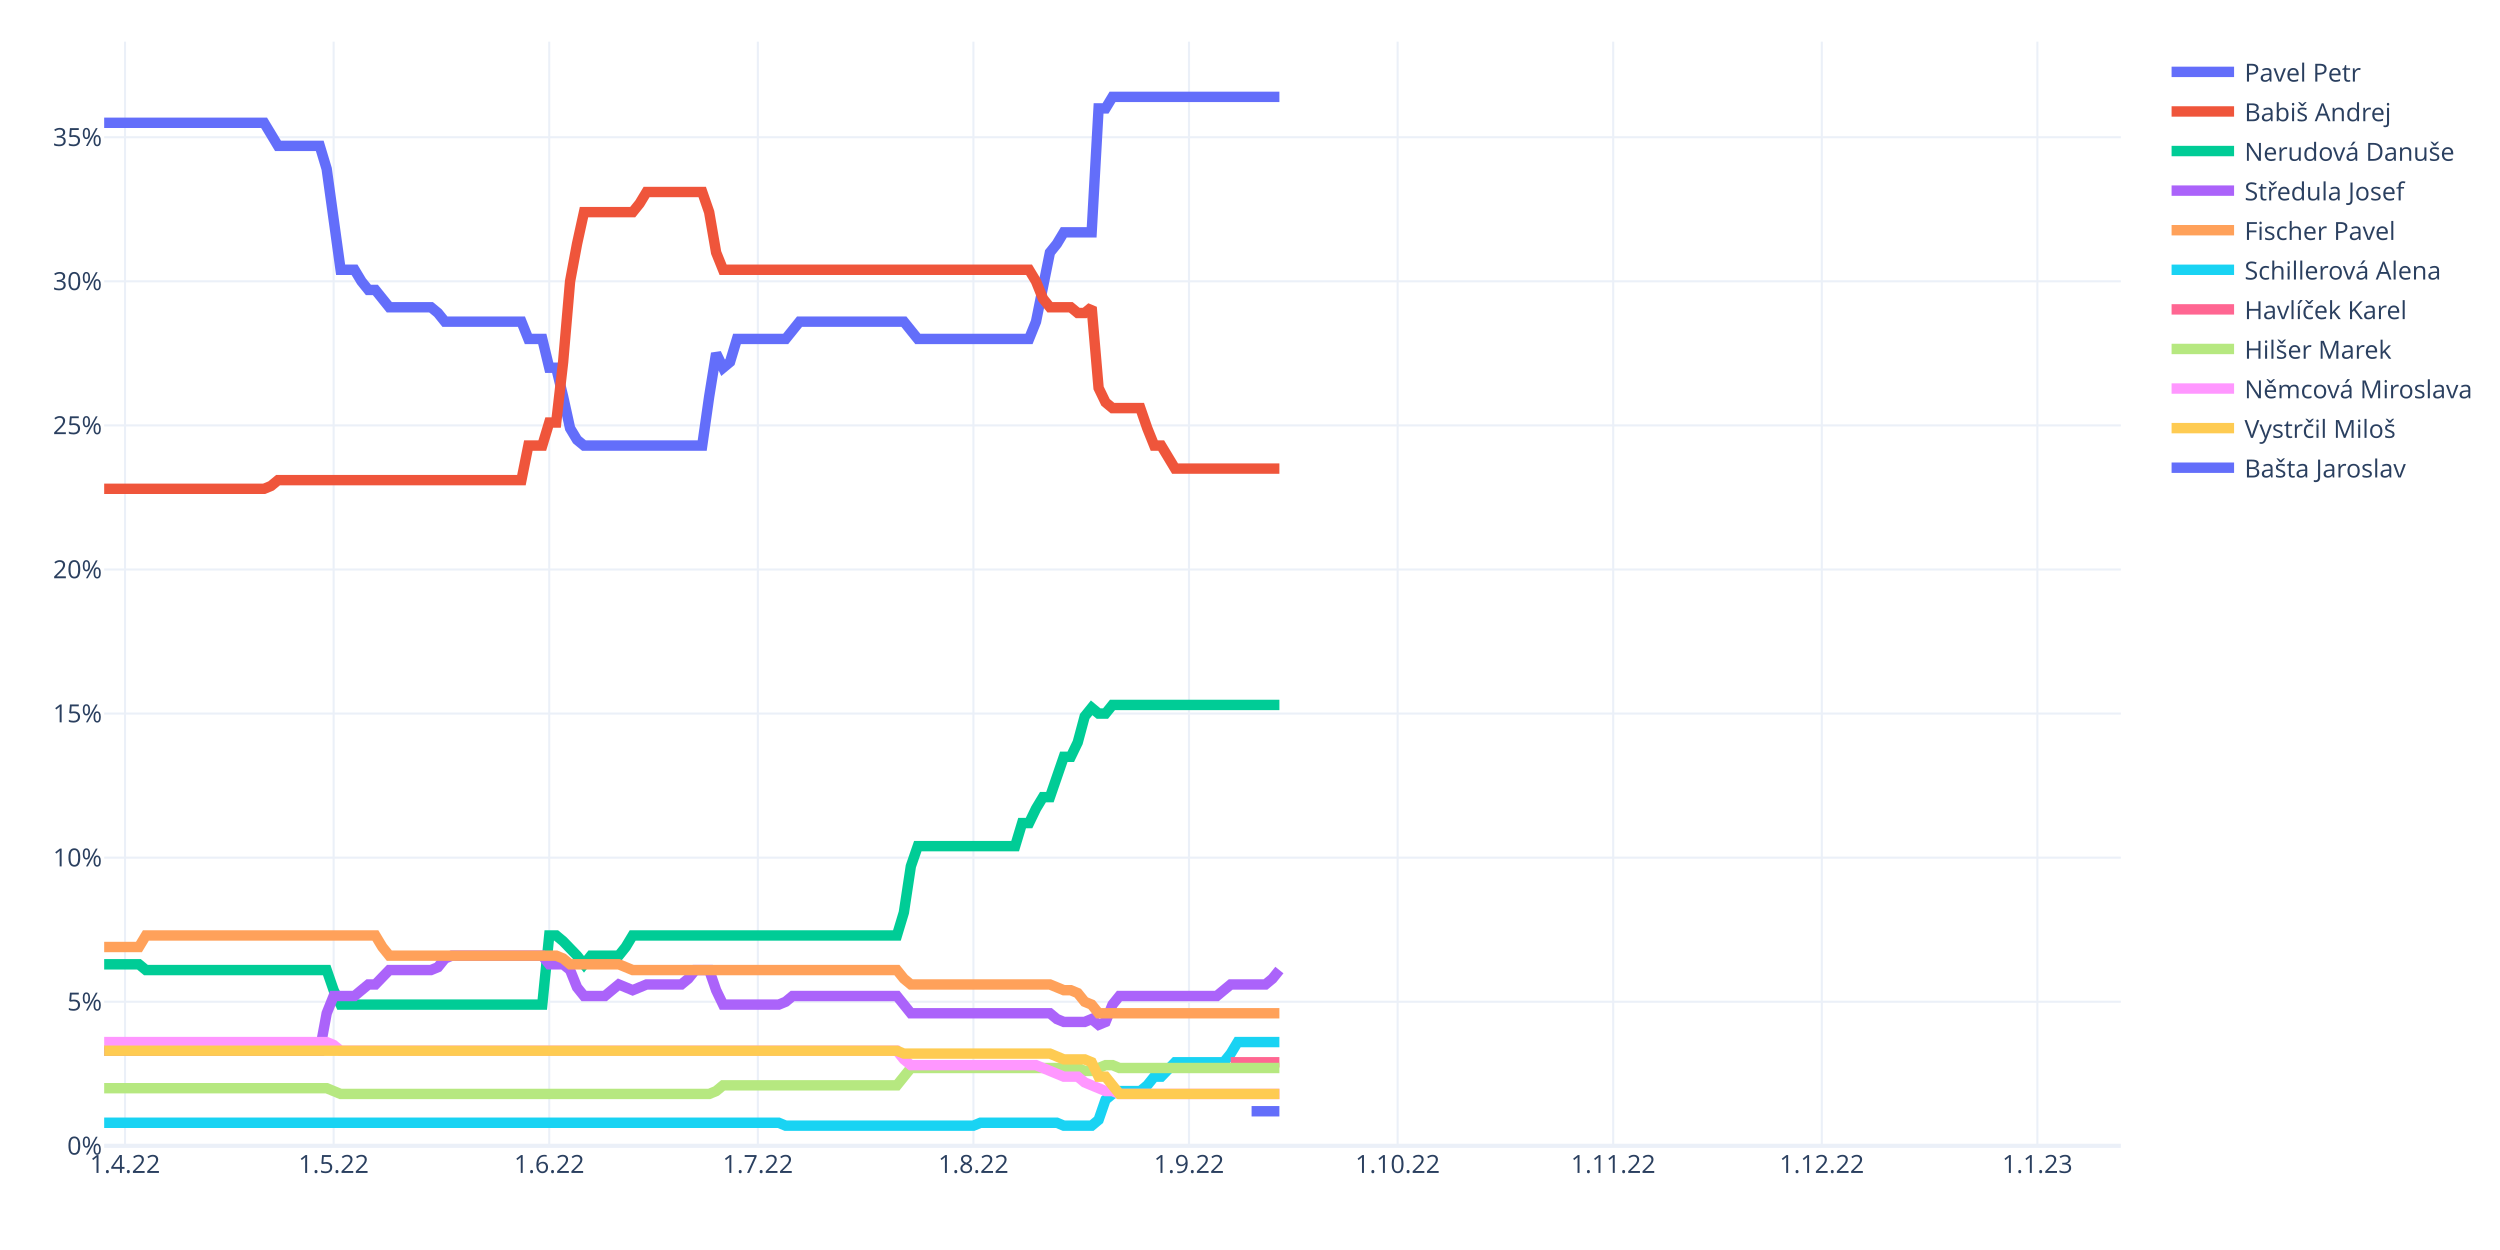
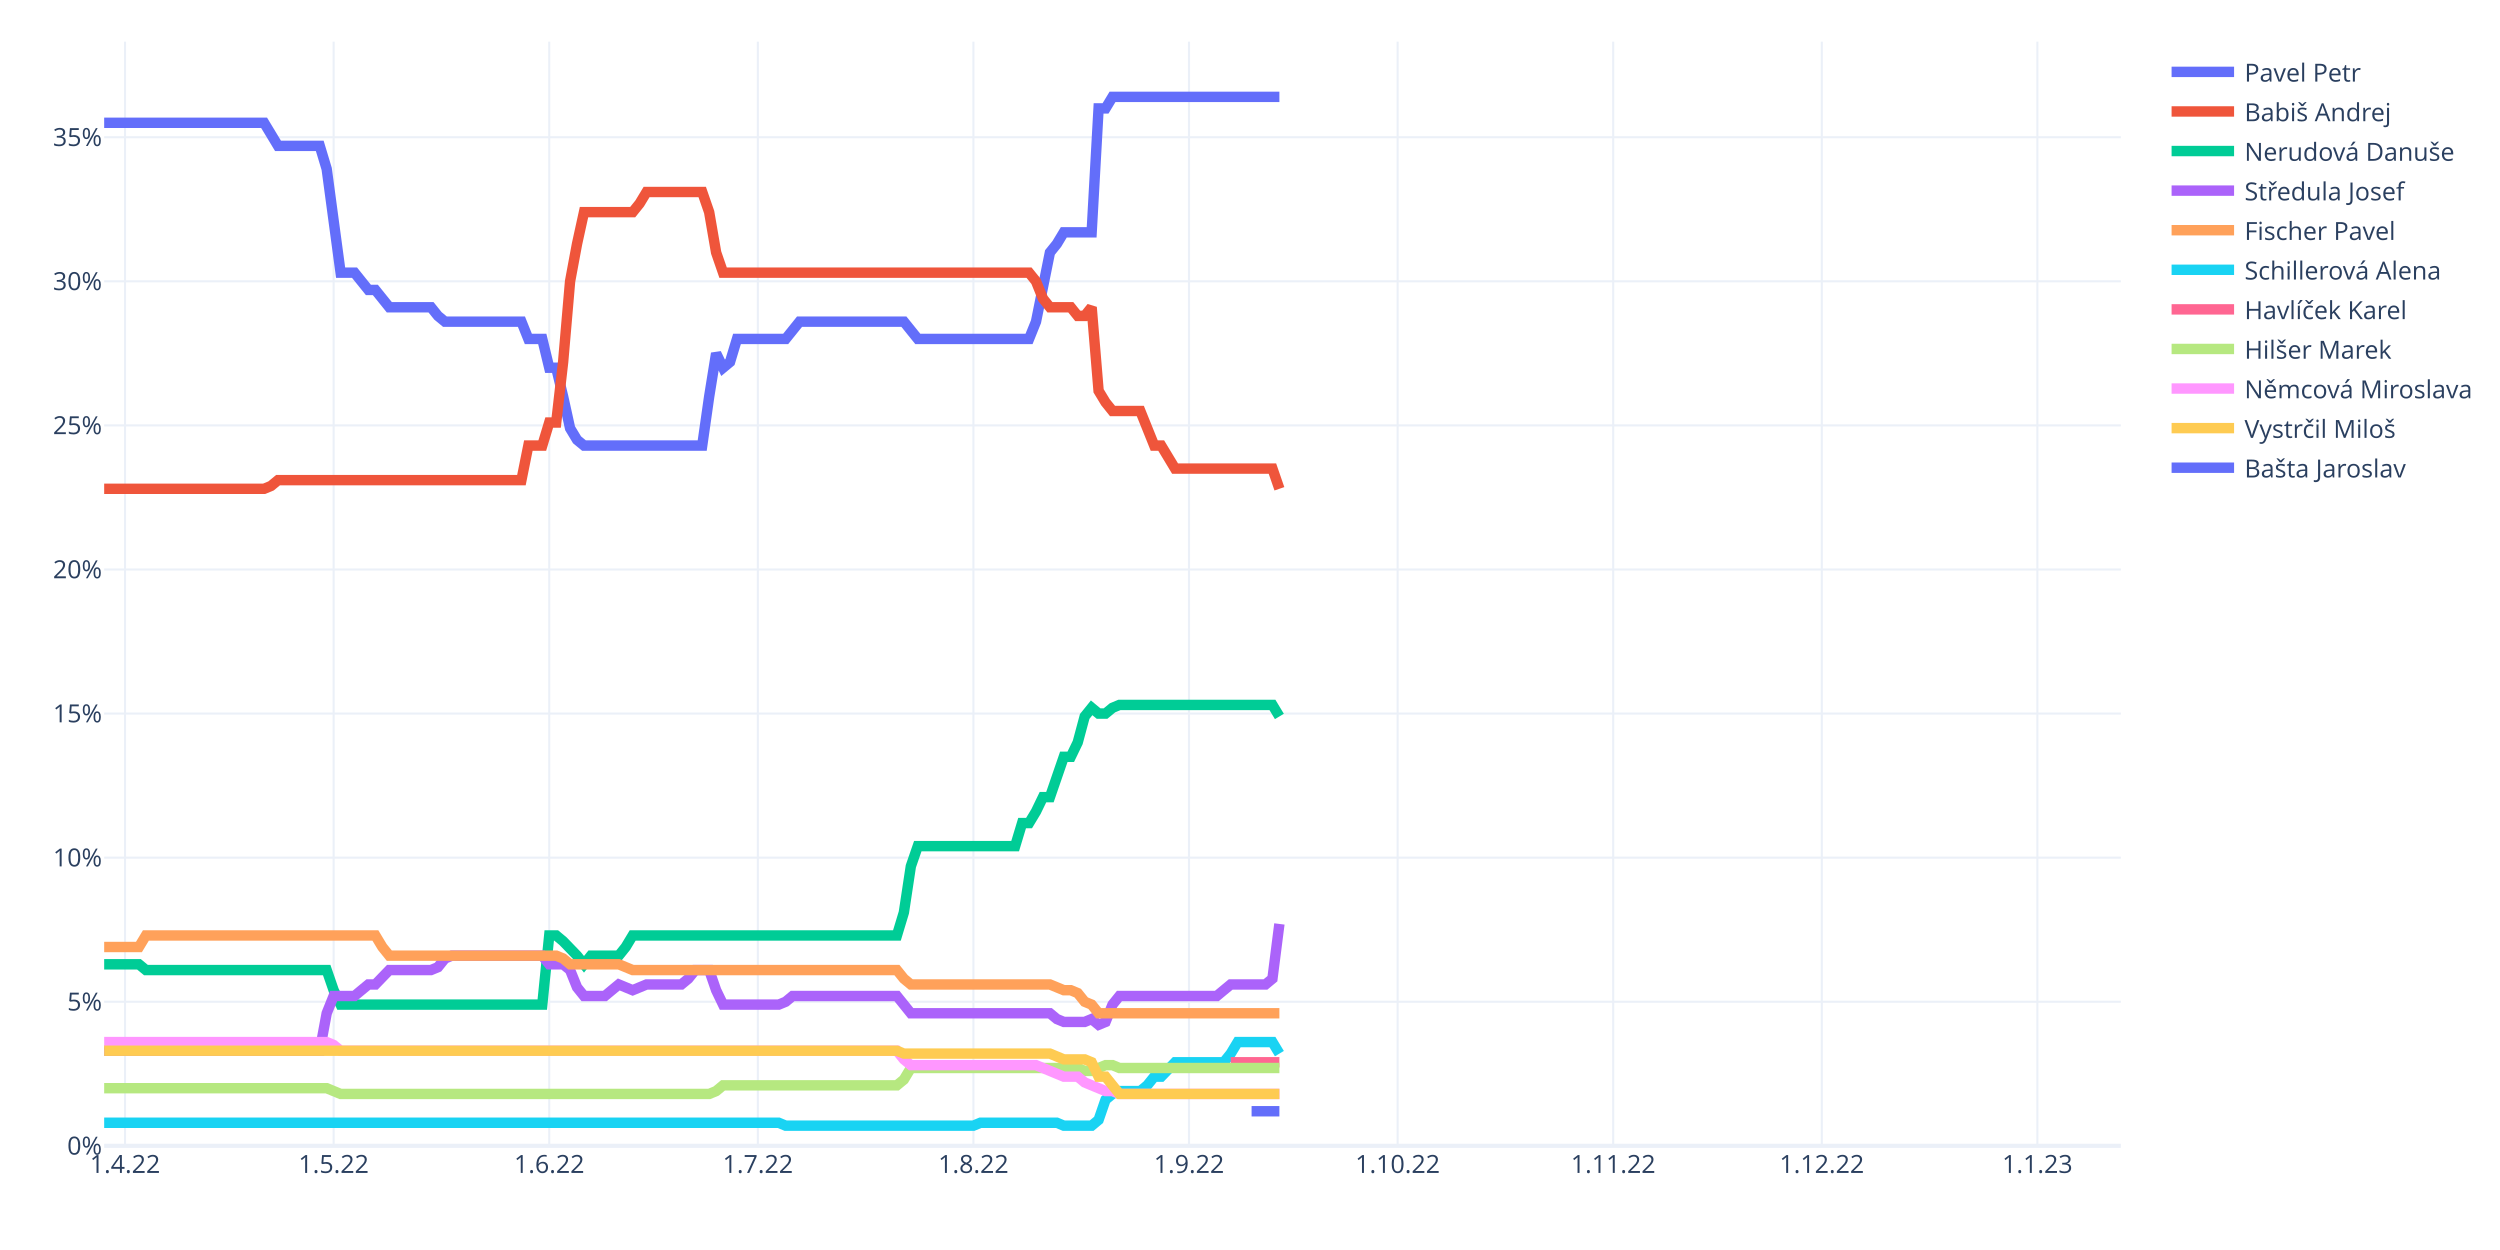
<svg xmlns="http://www.w3.org/2000/svg" class="main-svg" width="1200" height="600" style="" viewBox="0 0 1200 600">
  <rect x="0" y="0" width="1200" height="600" style="fill: rgb(255, 255, 255); fill-opacity: 1;" />
-   <defs id="defs-e5010c">
+   <defs id="defs-ff381e">
    <g class="clips">
-       <clipPath id="clipe5010cxyplot" class="plotclip">
+       <clipPath id="clipff381exyplot" class="plotclip">
        <rect width="968" height="530" />
      </clipPath>
-       <clipPath class="axesclip" id="clipe5010cx">
+       <clipPath class="axesclip" id="clipff381ex">
        <rect x="50" y="0" width="968" height="600" />
      </clipPath>
-       <clipPath class="axesclip" id="clipe5010cy">
+       <clipPath class="axesclip" id="clipff381ey">
        <rect x="0" y="20" width="1200" height="530" />
      </clipPath>
-       <clipPath class="axesclip" id="clipe5010cxy">
+       <clipPath class="axesclip" id="clipff381exy">
        <rect x="50" y="20" width="968" height="530" />
      </clipPath>
    </g>
    <g class="gradients" />
    <g class="patterns" />
  </defs>
  <g class="bglayer" />
  <g class="layer-below">
    <g class="imagelayer" />
    <g class="shapelayer" />
  </g>
  <g class="cartesianlayer">
    <g class="subplot xy">
      <g class="layer-subplot">
        <g class="shapelayer" />
        <g class="imagelayer" />
      </g>
      <g class="minor-gridlayer">
        <g class="x" />
        <g class="y" />
      </g>
      <g class="gridlayer">
        <g class="x">
          <path class="xgrid crisp" transform="translate(60.01,0)" d="M0,20v530" style="stroke: rgb(235, 240, 248); stroke-opacity: 1; stroke-width: 1px;" />
          <path class="xgrid crisp" transform="translate(160.15,0)" d="M0,20v530" style="stroke: rgb(235, 240, 248); stroke-opacity: 1; stroke-width: 1px;" />
          <path class="xgrid crisp" transform="translate(263.63,0)" d="M0,20v530" style="stroke: rgb(235, 240, 248); stroke-opacity: 1; stroke-width: 1px;" />
          <path class="xgrid crisp" transform="translate(363.77,0)" d="M0,20v530" style="stroke: rgb(235, 240, 248); stroke-opacity: 1; stroke-width: 1px;" />
          <path class="xgrid crisp" transform="translate(467.24,0)" d="M0,20v530" style="stroke: rgb(235, 240, 248); stroke-opacity: 1; stroke-width: 1px;" />
          <path class="xgrid crisp" transform="translate(570.72,0)" d="M0,20v530" style="stroke: rgb(235, 240, 248); stroke-opacity: 1; stroke-width: 1px;" />
          <path class="xgrid crisp" transform="translate(670.86,0)" d="M0,20v530" style="stroke: rgb(235, 240, 248); stroke-opacity: 1; stroke-width: 1px;" />
          <path class="xgrid crisp" transform="translate(774.33,0)" d="M0,20v530" style="stroke: rgb(235, 240, 248); stroke-opacity: 1; stroke-width: 1px;" />
          <path class="xgrid crisp" transform="translate(874.47,0)" d="M0,20v530" style="stroke: rgb(235, 240, 248); stroke-opacity: 1; stroke-width: 1px;" />
          <path class="xgrid crisp" transform="translate(977.94,0)" d="M0,20v530" style="stroke: rgb(235, 240, 248); stroke-opacity: 1; stroke-width: 1px;" />
        </g>
        <g class="y">
          <path class="ygrid crisp" transform="translate(0,480.84)" d="M50,0h968" style="stroke: rgb(235, 240, 248); stroke-opacity: 1; stroke-width: 1px;" />
          <path class="ygrid crisp" transform="translate(0,411.68)" d="M50,0h968" style="stroke: rgb(235, 240, 248); stroke-opacity: 1; stroke-width: 1px;" />
          <path class="ygrid crisp" transform="translate(0,342.51)" d="M50,0h968" style="stroke: rgb(235, 240, 248); stroke-opacity: 1; stroke-width: 1px;" />
          <path class="ygrid crisp" transform="translate(0,273.35)" d="M50,0h968" style="stroke: rgb(235, 240, 248); stroke-opacity: 1; stroke-width: 1px;" />
          <path class="ygrid crisp" transform="translate(0,204.19)" d="M50,0h968" style="stroke: rgb(235, 240, 248); stroke-opacity: 1; stroke-width: 1px;" />
          <path class="ygrid crisp" transform="translate(0,135.03)" d="M50,0h968" style="stroke: rgb(235, 240, 248); stroke-opacity: 1; stroke-width: 1px;" />
          <path class="ygrid crisp" transform="translate(0,65.87)" d="M50,0h968" style="stroke: rgb(235, 240, 248); stroke-opacity: 1; stroke-width: 1px;" />
        </g>
      </g>
      <g class="zerolinelayer">
        <path class="yzl zl crisp" transform="translate(0,550)" d="M50,0h968" style="stroke: rgb(235, 240, 248); stroke-opacity: 1; stroke-width: 2px;" />
      </g>
      <path class="xlines-below" />
      <path class="ylines-below" />
      <g class="overlines-below" />
      <g class="xaxislayer-below" />
      <g class="yaxislayer-below" />
      <g class="overaxes-below" />
-       <g class="plot" transform="translate(50,20)" clip-path="url(#clipe5010cxyplot)">
+       <g class="plot" transform="translate(50,20)" clip-path="url(#clipff381exyplot)">
        <g class="scatterlayer mlayer">
-           <g class="trace scatter tracec2c07b" style="stroke-miterlimit: 2; opacity: 1;">
-             <g class="fills" />
-             <g class="errorbars" />
-             <g class="lines">
-               <path class="js-line" d="M0,38.95L76.77,38.95L80.11,44.48L83.45,50.02L86.79,50.02L103.48,50.02L106.81,61.08L113.49,109.49L116.83,109.49L120.17,109.49L123.5,115.03L126.84,119.18L130.18,119.18L136.86,127.48L140.19,127.48L156.88,127.48L160.22,130.24L163.56,134.39L166.9,134.39L200.28,134.39L203.61,142.69L210.29,142.69L213.63,156.52L216.97,156.52L220.3,170.36L223.64,185.57L226.98,191.11L230.32,193.87L233.66,193.87L287.06,193.87L290.4,170.36L293.74,149.61L297.08,156.52L300.41,153.76L303.75,142.69L327.12,142.69L330.46,138.54L333.79,134.39L337.13,134.39L383.86,134.39L387.2,138.54L390.54,142.69L393.88,142.69L443.94,142.69L447.28,134.39L453.96,101.2L457.3,97.05L460.63,91.51L463.97,91.51L473.99,91.51L477.32,32.03L480.66,32.03L484,26.5L564.11,26.5" style="vector-effect: non-scaling-stroke; fill: none; stroke: rgb(99, 110, 250); stroke-opacity: 1; stroke-width: 5px; opacity: 1;" />
-             </g>
-             <g class="points" />
-             <g class="text" />
-           </g>
-           <g class="trace scatter trace22cbd5" style="stroke-miterlimit: 2; opacity: 1;">
-             <g class="fills" />
-             <g class="errorbars" />
-             <g class="lines">
-               <path class="js-line" d="M0,214.62L76.77,214.62L80.11,213.24L83.45,210.47L86.79,210.47L200.28,210.47L203.61,193.87L210.29,193.87L213.63,182.81L216.97,182.81L220.3,153.76L223.64,115.03L226.98,97.05L230.32,81.83L233.66,81.83L253.68,81.83L257.02,77.68L260.36,72.15L263.7,72.15L287.06,72.15L290.4,81.83L293.74,101.2L297.08,109.49L443.94,109.49L447.28,115.03L450.62,123.33L453.96,127.48L463.97,127.48L467.31,130.24L470.65,130.24L473.99,127.48L477.32,166.21L480.66,173.12L484,175.89L487.34,175.89L497.35,175.89L500.69,185.57L504.03,193.87L507.37,193.87L514.04,204.94L517.38,204.94L564.11,204.94" style="vector-effect: non-scaling-stroke; fill: none; stroke: rgb(239, 85, 59); stroke-opacity: 1; stroke-width: 5px; opacity: 1;" />
-             </g>
-             <g class="points" />
-             <g class="text" />
-           </g>
-           <g class="trace scatter trace9eb591" style="stroke-miterlimit: 2; opacity: 1;">
-             <g class="fills" />
-             <g class="errorbars" />
-             <g class="lines">
-               <path class="js-line" d="M0,442.86L16.69,442.86L20.03,445.62L106.81,445.62L110.15,455.3L113.49,462.22L116.83,462.22L210.29,462.22L213.63,429.02L216.97,429.02L220.3,431.79L226.98,438.71L230.32,442.86L233.66,438.71L236.99,438.71L247.01,438.71L250.34,434.56L253.68,429.02L257.02,429.02L380.52,429.02L383.86,417.96L387.2,395.83L390.54,386.14L437.27,386.14L440.61,375.08L443.94,375.08L447.28,368.16L450.62,362.63L453.96,362.63L460.63,343.26L463.97,343.26L467.31,336.35L470.65,323.9L473.99,319.75L477.32,322.51L480.66,322.51L484,318.36L564.11,318.36" style="vector-effect: non-scaling-stroke; fill: none; stroke: rgb(0, 204, 150); stroke-opacity: 1; stroke-width: 5px; opacity: 1;" />
-             </g>
-             <g class="points" />
-             <g class="text" />
-           </g>
-           <g class="trace scatter tracef58105" style="stroke-miterlimit: 2; opacity: 1;">
-             <g class="fills" />
-             <g class="errorbars" />
-             <g class="lines">
-               <path class="js-line" d="M0,484.35L103.48,484.35L106.81,466.37L110.15,458.07L113.49,458.07L120.17,458.07L123.5,455.3L126.84,452.54L130.18,452.54L136.86,445.62L140.19,445.62L156.88,445.62L160.22,444.24L163.56,440.09L166.9,438.71L210.29,438.71L213.63,442.86L220.3,442.86L223.64,445.62L226.98,453.92L230.32,458.07L240.33,458.07L243.67,455.3L247.01,452.54L250.34,453.92L253.68,455.3L257.02,453.92L260.36,452.54L263.7,452.54L277.05,452.54L280.39,449.77L283.72,445.62L287.06,445.62L290.4,445.62L293.74,455.3L297.08,462.22L300.41,462.22L323.78,462.22L327.12,460.84L330.46,458.07L333.79,458.07L380.52,458.07L383.86,462.22L387.2,466.37L390.54,466.37L453.96,466.37L457.3,469.14L460.63,470.52L463.97,470.52L470.65,470.52L473.99,469.14L477.32,471.9L480.66,470.52L484,462.22L487.34,458.07L534.07,458.07L537.41,455.3L540.74,452.54L544.08,452.54L557.43,452.54L560.77,449.77L564.11,445.62" style="vector-effect: non-scaling-stroke; fill: none; stroke: rgb(171, 99, 250); stroke-opacity: 1; stroke-width: 5px; opacity: 1;" />
-             </g>
-             <g class="points" />
-             <g class="text" />
-           </g>
-           <g class="trace scatter trace8d41c3" style="stroke-miterlimit: 2; opacity: 1;">
+           <g class="trace scatter trace1ec3e5" style="stroke-miterlimit: 2; opacity: 1;">
+             <g class="fills" />
+             <g class="errorbars" />
+             <g class="lines">
+               <path class="js-line" d="M0,38.95L76.77,38.95L80.11,44.48L83.45,50.02L86.79,50.02L103.48,50.02L106.81,61.08L113.49,110.88L116.83,110.88L120.17,110.88L123.5,115.03L126.84,119.18L130.18,119.18L136.86,127.48L140.19,127.48L156.88,127.48L160.22,131.63L163.56,134.39L166.9,134.39L200.28,134.39L203.61,142.69L210.29,142.69L213.63,156.52L216.97,156.52L220.3,170.36L223.64,185.57L226.98,191.11L230.32,193.87L233.66,193.87L287.06,193.87L290.4,170.36L293.74,149.61L297.08,156.52L300.41,153.76L303.75,142.69L327.12,142.69L330.46,138.54L333.79,134.39L337.13,134.39L383.86,134.39L387.2,138.54L390.54,142.69L393.88,142.69L443.94,142.69L447.28,134.39L453.96,101.2L457.3,97.05L460.63,91.51L463.97,91.51L473.99,91.51L477.32,32.03L480.66,32.03L484,26.5L564.11,26.5" style="vector-effect: non-scaling-stroke; fill: none; stroke: rgb(99, 110, 250); stroke-opacity: 1; stroke-width: 5px; opacity: 1;" />
+             </g>
+             <g class="points" />
+             <g class="text" />
+           </g>
+           <g class="trace scatter traced982cd" style="stroke-miterlimit: 2; opacity: 1;">
+             <g class="fills" />
+             <g class="errorbars" />
+             <g class="lines">
+               <path class="js-line" d="M0,214.62L76.77,214.62L80.11,213.24L83.45,210.47L86.79,210.47L200.28,210.47L203.61,193.87L210.29,193.87L213.63,182.81L216.97,182.81L220.3,153.76L223.64,115.03L226.98,97.05L230.32,81.83L233.66,81.83L253.68,81.83L257.02,77.68L260.36,72.15L263.7,72.15L287.06,72.15L290.4,81.83L293.74,101.2L297.08,110.88L443.94,110.88L447.28,115.03L450.62,123.33L453.96,127.48L463.97,127.48L467.31,131.63L470.65,131.63L473.99,127.48L477.32,167.59L480.66,173.12L484,177.27L487.34,177.27L497.35,177.27L500.69,185.57L504.03,193.87L507.37,193.87L514.04,204.94L517.38,204.94L560.77,204.94L564.11,214.62" style="vector-effect: non-scaling-stroke; fill: none; stroke: rgb(239, 85, 59); stroke-opacity: 1; stroke-width: 5px; opacity: 1;" />
+             </g>
+             <g class="points" />
+             <g class="text" />
+           </g>
+           <g class="trace scatter trace64f66b" style="stroke-miterlimit: 2; opacity: 1;">
+             <g class="fills" />
+             <g class="errorbars" />
+             <g class="lines">
+               <path class="js-line" d="M0,442.86L16.69,442.86L20.03,445.62L106.81,445.62L110.15,455.3L113.49,462.22L116.83,462.22L210.29,462.22L213.63,429.02L216.97,429.02L220.3,431.79L226.98,438.71L230.32,442.86L233.66,438.71L236.99,438.71L247.01,438.71L250.34,434.56L253.68,429.02L257.02,429.02L380.52,429.02L383.86,417.96L387.2,395.83L390.54,386.14L437.27,386.14L440.61,375.08L443.94,375.08L447.28,369.54L450.62,362.63L453.96,362.63L460.63,343.26L463.97,343.26L467.31,336.35L470.65,323.9L473.99,319.75L477.32,322.51L480.66,322.51L484,319.75L487.34,318.36L490.68,318.36L560.77,318.36L564.11,323.9" style="vector-effect: non-scaling-stroke; fill: none; stroke: rgb(0, 204, 150); stroke-opacity: 1; stroke-width: 5px; opacity: 1;" />
+             </g>
+             <g class="points" />
+             <g class="text" />
+           </g>
+           <g class="trace scatter traceab775c" style="stroke-miterlimit: 2; opacity: 1;">
+             <g class="fills" />
+             <g class="errorbars" />
+             <g class="lines">
+               <path class="js-line" d="M0,484.35L103.48,484.35L106.81,466.37L110.15,458.07L113.49,458.07L120.17,458.07L123.5,455.3L126.84,452.54L130.18,452.54L136.86,445.62L140.19,445.62L156.88,445.62L160.22,444.24L163.56,440.09L166.9,438.71L210.29,438.71L213.63,442.86L220.3,442.86L223.64,445.62L226.98,453.92L230.32,458.07L240.33,458.07L243.67,455.3L247.01,452.54L250.34,453.92L253.68,455.3L257.02,453.92L260.36,452.54L263.7,452.54L277.05,452.54L280.39,449.77L283.72,445.62L287.06,445.62L290.4,445.62L293.74,455.3L297.08,462.22L300.41,462.22L323.78,462.22L327.12,460.84L330.46,458.07L333.79,458.07L380.52,458.07L383.86,462.22L387.2,466.37L390.54,466.37L453.96,466.37L457.3,469.14L460.63,470.52L463.97,470.52L470.65,470.52L473.99,469.14L477.32,471.9L480.66,470.52L484,462.22L487.34,458.07L534.07,458.07L537.41,455.3L540.74,452.54L544.08,452.54L557.43,452.54L560.77,449.77L564.11,423.49" style="vector-effect: non-scaling-stroke; fill: none; stroke: rgb(171, 99, 250); stroke-opacity: 1; stroke-width: 5px; opacity: 1;" />
+             </g>
+             <g class="points" />
+             <g class="text" />
+           </g>
+           <g class="trace scatter trace17cedc" style="stroke-miterlimit: 2; opacity: 1;">
            <g class="fills" />
            <g class="errorbars" />
            <g class="lines">
              <path class="js-line" d="M0,434.56L16.69,434.56L20.03,429.02L130.18,429.02L133.52,434.56L136.86,438.71L140.19,438.71L216.97,438.71L220.3,440.09L223.64,442.86L226.98,442.86L247.01,442.86L250.34,444.24L253.68,445.62L257.02,445.62L380.52,445.62L383.86,449.77L387.2,452.54L390.54,452.54L453.96,452.54L457.3,453.92L460.63,455.3L463.97,455.3L467.31,456.69L470.65,460.84L473.99,462.22L477.32,466.37L564.11,466.37" style="vector-effect: non-scaling-stroke; fill: none; stroke: rgb(255, 161, 90); stroke-opacity: 1; stroke-width: 5px; opacity: 1;" />
            </g>
            <g class="points" />
            <g class="text" />
          </g>
-           <g class="trace scatter trace228de3" style="stroke-miterlimit: 2; opacity: 1;">
-             <g class="fills" />
-             <g class="errorbars" />
-             <g class="lines">
-               <path class="js-line" d="M0,518.93L323.78,518.93L327.12,520.32L417.24,520.32L420.58,518.93L457.3,518.93L460.63,520.32L473.99,520.32L477.32,517.55L480.66,507.87L484,505.1L487.34,503.72L490.68,503.72L497.35,503.72L500.69,500.95L504.03,496.8L507.37,496.8L514.04,489.89L517.38,489.89L537.41,489.89L540.74,485.74L544.08,480.2L547.42,480.2L564.11,480.2" style="vector-effect: non-scaling-stroke; fill: none; stroke: rgb(25, 211, 243); stroke-opacity: 1; stroke-width: 5px; opacity: 1;" />
-             </g>
-             <g class="points" />
-             <g class="text" />
-           </g>
-           <g class="trace scatter tracecdfb69" style="stroke-miterlimit: 2; opacity: 1;">
+           <g class="trace scatter trace65a609" style="stroke-miterlimit: 2; opacity: 1;">
+             <g class="fills" />
+             <g class="errorbars" />
+             <g class="lines">
+               <path class="js-line" d="M0,518.93L323.78,518.93L327.12,520.32L417.24,520.32L420.58,518.93L457.3,518.93L460.63,520.32L473.99,520.32L477.32,517.55L480.66,507.87L484,505.1L487.34,503.72L490.68,503.72L497.35,503.72L500.69,500.95L504.03,496.8L507.37,496.8L514.04,489.89L517.38,489.89L537.41,489.89L540.74,485.74L544.08,480.2L547.42,480.2L560.77,480.2L564.11,485.74" style="vector-effect: non-scaling-stroke; fill: none; stroke: rgb(25, 211, 243); stroke-opacity: 1; stroke-width: 5px; opacity: 1;" />
+             </g>
+             <g class="points" />
+             <g class="text" />
+           </g>
+           <g class="trace scatter traced1f94e" style="stroke-miterlimit: 2; opacity: 1;">
            <g class="fills" />
            <g class="errorbars" />
            <g class="lines">
              <path class="js-line" d="M540.74,489.89L564.11,489.89" style="vector-effect: non-scaling-stroke; fill: none; stroke: rgb(255, 102, 146); stroke-opacity: 1; stroke-width: 5px; opacity: 1;" />
            </g>
            <g class="points" />
            <g class="text" />
          </g>
-           <g class="trace scatter trace44139b" style="stroke-miterlimit: 2; opacity: 1;">
-             <g class="fills" />
-             <g class="errorbars" />
-             <g class="lines">
-               <path class="js-line" d="M0,502.34L106.81,502.34L110.15,503.72L113.49,505.1L116.83,505.1L290.4,505.1L293.74,503.72L297.08,500.95L300.41,500.95L380.52,500.95L383.86,496.8L387.2,492.65L390.54,492.65L467.31,492.65L470.65,494.04L473.99,494.04L477.32,492.65L480.66,491.27L484,491.27L487.34,492.65L490.68,492.65L564.11,492.65" style="vector-effect: non-scaling-stroke; fill: none; stroke: rgb(182, 232, 128); stroke-opacity: 1; stroke-width: 5px; opacity: 1;" />
-             </g>
-             <g class="points" />
-             <g class="text" />
-           </g>
-           <g class="trace scatter trace0559f6" style="stroke-miterlimit: 2; opacity: 1;">
+           <g class="trace scatter traceefbba4" style="stroke-miterlimit: 2; opacity: 1;">
+             <g class="fills" />
+             <g class="errorbars" />
+             <g class="lines">
+               <path class="js-line" d="M0,502.34L106.81,502.34L110.15,503.72L113.49,505.1L116.83,505.1L290.4,505.1L293.74,503.72L297.08,500.95L300.41,500.95L380.52,500.95L383.86,498.19L387.2,492.65L390.54,492.65L467.31,492.65L470.65,494.04L473.99,494.04L477.32,492.65L480.66,491.27L484,491.27L487.34,492.65L490.68,492.65L564.11,492.65" style="vector-effect: non-scaling-stroke; fill: none; stroke: rgb(182, 232, 128); stroke-opacity: 1; stroke-width: 5px; opacity: 1;" />
+             </g>
+             <g class="points" />
+             <g class="text" />
+           </g>
+           <g class="trace scatter trace748f3e" style="stroke-miterlimit: 2; opacity: 1;">
            <g class="fills" />
            <g class="errorbars" />
            <g class="lines">
              <path class="js-line" d="M0,480.2L106.81,480.2L110.15,481.59L113.49,484.35L116.83,484.35L380.52,484.35L383.86,488.5L387.2,491.27L390.54,491.27L447.28,491.27L450.62,492.65L460.63,496.8L463.97,496.8L467.31,496.8L470.65,499.57L480.66,503.72L484,503.72L487.34,505.1L490.68,505.1L564.11,505.1" style="vector-effect: non-scaling-stroke; fill: none; stroke: rgb(255, 151, 255); stroke-opacity: 1; stroke-width: 5px; opacity: 1;" />
            </g>
            <g class="points" />
            <g class="text" />
          </g>
-           <g class="trace scatter trace07d329" style="stroke-miterlimit: 2; opacity: 1;">
+           <g class="trace scatter traced62ce8" style="stroke-miterlimit: 2; opacity: 1;">
            <g class="fills" />
            <g class="errorbars" />
            <g class="lines">
              <path class="js-line" d="M0,484.35L380.52,484.35L383.86,485.74L453.96,485.74L457.3,487.12L460.63,488.5L463.97,488.5L470.65,488.5L473.99,489.89L477.32,496.8L480.66,496.8L487.34,505.1L490.68,505.1L564.11,505.1" style="vector-effect: non-scaling-stroke; fill: none; stroke: rgb(254, 203, 82); stroke-opacity: 1; stroke-width: 5px; opacity: 1;" />
            </g>
            <g class="points" />
            <g class="text" />
          </g>
-           <g class="trace scatter trace4e3212" style="stroke-miterlimit: 2; opacity: 1;">
+           <g class="trace scatter trace9a7d80" style="stroke-miterlimit: 2; opacity: 1;">
            <g class="fills" />
            <g class="errorbars" />
            <g class="lines">
              <path class="js-line" d="M550.76,513.4L564.11,513.4" style="vector-effect: non-scaling-stroke; fill: none; stroke: rgb(99, 110, 250); stroke-opacity: 1; stroke-width: 5px; opacity: 1;" />
            </g>
            <g class="points" />
            <g class="text" />
          </g>
        </g>
      </g>
      <g class="overplot" />
      <path class="xlines-above crisp" d="M0,0" style="fill: none;" />
      <path class="ylines-above crisp" d="M0,0" style="fill: none;" />
      <g class="overlines-above" />
      <g class="xaxislayer-above">
        <g class="xtick">
          <text text-anchor="middle" x="0" y="563" transform="translate(60.01,0)" style="font-family: 'Open Sans', verdana, arial, sans-serif; font-size: 12px; fill: rgb(42, 63, 95); fill-opacity: 1; white-space: pre; opacity: 1;">1.4.22</text>
        </g>
        <g class="xtick">
          <text text-anchor="middle" x="0" y="563" style="font-family: 'Open Sans', verdana, arial, sans-serif; font-size: 12px; fill: rgb(42, 63, 95); fill-opacity: 1; white-space: pre; opacity: 1;" transform="translate(160.15,0)">1.5.22</text>
        </g>
        <g class="xtick">
          <text text-anchor="middle" x="0" y="563" style="font-family: 'Open Sans', verdana, arial, sans-serif; font-size: 12px; fill: rgb(42, 63, 95); fill-opacity: 1; white-space: pre; opacity: 1;" transform="translate(263.63,0)">1.6.22</text>
        </g>
        <g class="xtick">
          <text text-anchor="middle" x="0" y="563" style="font-family: 'Open Sans', verdana, arial, sans-serif; font-size: 12px; fill: rgb(42, 63, 95); fill-opacity: 1; white-space: pre; opacity: 1;" transform="translate(363.77,0)">1.7.22</text>
        </g>
        <g class="xtick">
          <text text-anchor="middle" x="0" y="563" style="font-family: 'Open Sans', verdana, arial, sans-serif; font-size: 12px; fill: rgb(42, 63, 95); fill-opacity: 1; white-space: pre; opacity: 1;" transform="translate(467.24,0)">1.8.22</text>
        </g>
        <g class="xtick">
          <text text-anchor="middle" x="0" y="563" style="font-family: 'Open Sans', verdana, arial, sans-serif; font-size: 12px; fill: rgb(42, 63, 95); fill-opacity: 1; white-space: pre; opacity: 1;" transform="translate(570.72,0)">1.9.22</text>
        </g>
        <g class="xtick">
          <text text-anchor="middle" x="0" y="563" style="font-family: 'Open Sans', verdana, arial, sans-serif; font-size: 12px; fill: rgb(42, 63, 95); fill-opacity: 1; white-space: pre; opacity: 1;" transform="translate(670.86,0)">1.10.22</text>
        </g>
        <g class="xtick">
          <text text-anchor="middle" x="0" y="563" style="font-family: 'Open Sans', verdana, arial, sans-serif; font-size: 12px; fill: rgb(42, 63, 95); fill-opacity: 1; white-space: pre; opacity: 1;" transform="translate(774.33,0)">1.11.22</text>
        </g>
        <g class="xtick">
          <text text-anchor="middle" x="0" y="563" style="font-family: 'Open Sans', verdana, arial, sans-serif; font-size: 12px; fill: rgb(42, 63, 95); fill-opacity: 1; white-space: pre; opacity: 1;" transform="translate(874.47,0)">1.12.22</text>
        </g>
        <g class="xtick">
          <text text-anchor="middle" x="0" y="563" style="font-family: 'Open Sans', verdana, arial, sans-serif; font-size: 12px; fill: rgb(42, 63, 95); fill-opacity: 1; white-space: pre; opacity: 1;" transform="translate(977.94,0)">1.1.23</text>
        </g>
      </g>
      <g class="yaxislayer-above">
        <g class="ytick">
          <text text-anchor="end" x="49" y="4.2" transform="translate(0,550)" style="font-family: 'Open Sans', verdana, arial, sans-serif; font-size: 12px; fill: rgb(42, 63, 95); fill-opacity: 1; white-space: pre; opacity: 1;">0%</text>
        </g>
        <g class="ytick">
          <text text-anchor="end" x="49" y="4.2" style="font-family: 'Open Sans', verdana, arial, sans-serif; font-size: 12px; fill: rgb(42, 63, 95); fill-opacity: 1; white-space: pre; opacity: 1;" transform="translate(0,480.84)">5%</text>
        </g>
        <g class="ytick">
          <text text-anchor="end" x="49" y="4.2" style="font-family: 'Open Sans', verdana, arial, sans-serif; font-size: 12px; fill: rgb(42, 63, 95); fill-opacity: 1; white-space: pre; opacity: 1;" transform="translate(0,411.68)">10%</text>
        </g>
        <g class="ytick">
          <text text-anchor="end" x="49" y="4.2" style="font-family: 'Open Sans', verdana, arial, sans-serif; font-size: 12px; fill: rgb(42, 63, 95); fill-opacity: 1; white-space: pre; opacity: 1;" transform="translate(0,342.51)">15%</text>
        </g>
        <g class="ytick">
          <text text-anchor="end" x="49" y="4.2" style="font-family: 'Open Sans', verdana, arial, sans-serif; font-size: 12px; fill: rgb(42, 63, 95); fill-opacity: 1; white-space: pre; opacity: 1;" transform="translate(0,273.35)">20%</text>
        </g>
        <g class="ytick">
          <text text-anchor="end" x="49" y="4.2" style="font-family: 'Open Sans', verdana, arial, sans-serif; font-size: 12px; fill: rgb(42, 63, 95); fill-opacity: 1; white-space: pre; opacity: 1;" transform="translate(0,204.19)">25%</text>
        </g>
        <g class="ytick">
          <text text-anchor="end" x="49" y="4.2" style="font-family: 'Open Sans', verdana, arial, sans-serif; font-size: 12px; fill: rgb(42, 63, 95); fill-opacity: 1; white-space: pre; opacity: 1;" transform="translate(0,135.03)">30%</text>
        </g>
        <g class="ytick">
          <text text-anchor="end" x="49" y="4.2" style="font-family: 'Open Sans', verdana, arial, sans-serif; font-size: 12px; fill: rgb(42, 63, 95); fill-opacity: 1; white-space: pre; opacity: 1;" transform="translate(0,65.87)">35%</text>
        </g>
      </g>
      <g class="overaxes-above" />
    </g>
  </g>
  <g class="polarlayer" />
  <g class="smithlayer" />
  <g class="ternarylayer" />
  <g class="geolayer" />
  <g class="funnelarealayer" />
  <g class="pielayer" />
  <g class="iciclelayer" />
  <g class="treemaplayer" />
  <g class="sunburstlayer" />
  <g class="glimages" />
-   <defs id="topdefs-e5010c">
+   <defs id="topdefs-ff381e">
    <g class="clips" />
-     <clipPath id="legende5010c">
+     <clipPath id="legendff381e">
      <rect width="151" height="219" x="0" y="0" />
    </clipPath>
  </defs>
  <g class="layer-above">
    <g class="imagelayer" />
    <g class="shapelayer" />
  </g>
  <g class="infolayer">
    <g class="legend" pointer-events="all" transform="translate(1037.36,20)">
      <rect class="bg" shape-rendering="crispEdges" style="stroke: rgb(68, 68, 68); stroke-opacity: 1; fill: rgb(255, 255, 255); fill-opacity: 1; stroke-width: 0px;" width="151" height="219" x="0" y="0" />
-       <g class="scrollbox" transform="" clip-path="url(#legende5010c)">
+       <g class="scrollbox" transform="" clip-path="url(#legendff381e)">
        <g class="groups">
          <g class="traces" transform="translate(0,14.5)" style="opacity: 1;">
            <text class="legendtext" text-anchor="start" x="40" y="4.68" style="font-family: 'Open Sans', verdana, arial, sans-serif; font-size: 12px; fill: rgb(42, 63, 95); fill-opacity: 1; white-space: pre;">Pavel Petr</text>
            <g class="layers" style="opacity: 1;">
              <g class="legendfill" />
              <g class="legendlines">
                <path class="js-line" d="M5,0h30" style="fill: none; stroke: rgb(99, 110, 250); stroke-opacity: 1; stroke-width: 5px;" />
              </g>
              <g class="legendsymbols">
                <g class="legendpoints" />
              </g>
            </g>
            <rect class="legendtoggle" x="0" y="-9.5" width="145.703" height="19" style="fill: rgb(0, 0, 0); fill-opacity: 0;" />
          </g>
          <g class="traces" transform="translate(0,33.5)" style="opacity: 1;">
            <text class="legendtext" text-anchor="start" x="40" y="4.68" style="font-family: 'Open Sans', verdana, arial, sans-serif; font-size: 12px; fill: rgb(42, 63, 95); fill-opacity: 1; white-space: pre;">Babiš Andrej</text>
            <g class="layers" style="opacity: 1;">
              <g class="legendfill" />
              <g class="legendlines">
                <path class="js-line" d="M5,0h30" style="fill: none; stroke: rgb(239, 85, 59); stroke-opacity: 1; stroke-width: 5px;" />
              </g>
              <g class="legendsymbols">
                <g class="legendpoints" />
              </g>
            </g>
            <rect class="legendtoggle" x="0" y="-9.5" width="145.703" height="19" style="fill: rgb(0, 0, 0); fill-opacity: 0;" />
          </g>
          <g class="traces" transform="translate(0,52.5)" style="opacity: 1;">
            <text class="legendtext" text-anchor="start" x="40" y="4.68" style="font-family: 'Open Sans', verdana, arial, sans-serif; font-size: 12px; fill: rgb(42, 63, 95); fill-opacity: 1; white-space: pre;">Nerudová Danuše</text>
            <g class="layers" style="opacity: 1;">
              <g class="legendfill" />
              <g class="legendlines">
                <path class="js-line" d="M5,0h30" style="fill: none; stroke: rgb(0, 204, 150); stroke-opacity: 1; stroke-width: 5px;" />
              </g>
              <g class="legendsymbols">
                <g class="legendpoints" />
              </g>
            </g>
            <rect class="legendtoggle" x="0" y="-9.5" width="145.703" height="19" style="fill: rgb(0, 0, 0); fill-opacity: 0;" />
          </g>
          <g class="traces" transform="translate(0,71.5)" style="opacity: 1;">
            <text class="legendtext" text-anchor="start" x="40" y="4.68" style="font-family: 'Open Sans', verdana, arial, sans-serif; font-size: 12px; fill: rgb(42, 63, 95); fill-opacity: 1; white-space: pre;">Středula Josef</text>
            <g class="layers" style="opacity: 1;">
              <g class="legendfill" />
              <g class="legendlines">
                <path class="js-line" d="M5,0h30" style="fill: none; stroke: rgb(171, 99, 250); stroke-opacity: 1; stroke-width: 5px;" />
              </g>
              <g class="legendsymbols">
                <g class="legendpoints" />
              </g>
            </g>
            <rect class="legendtoggle" x="0" y="-9.5" width="145.703" height="19" style="fill: rgb(0, 0, 0); fill-opacity: 0;" />
          </g>
          <g class="traces" transform="translate(0,90.5)" style="opacity: 1;">
            <text class="legendtext" text-anchor="start" x="40" y="4.68" style="font-family: 'Open Sans', verdana, arial, sans-serif; font-size: 12px; fill: rgb(42, 63, 95); fill-opacity: 1; white-space: pre;">Fischer Pavel</text>
            <g class="layers" style="opacity: 1;">
              <g class="legendfill" />
              <g class="legendlines">
                <path class="js-line" d="M5,0h30" style="fill: none; stroke: rgb(255, 161, 90); stroke-opacity: 1; stroke-width: 5px;" />
              </g>
              <g class="legendsymbols">
                <g class="legendpoints" />
              </g>
            </g>
            <rect class="legendtoggle" x="0" y="-9.5" width="145.703" height="19" style="fill: rgb(0, 0, 0); fill-opacity: 0;" />
          </g>
          <g class="traces" transform="translate(0,109.5)" style="opacity: 1;">
            <text class="legendtext" text-anchor="start" x="40" y="4.68" style="font-family: 'Open Sans', verdana, arial, sans-serif; font-size: 12px; fill: rgb(42, 63, 95); fill-opacity: 1; white-space: pre;">Schillerová Alena</text>
            <g class="layers" style="opacity: 1;">
              <g class="legendfill" />
              <g class="legendlines">
                <path class="js-line" d="M5,0h30" style="fill: none; stroke: rgb(25, 211, 243); stroke-opacity: 1; stroke-width: 5px;" />
              </g>
              <g class="legendsymbols">
                <g class="legendpoints" />
              </g>
            </g>
            <rect class="legendtoggle" x="0" y="-9.5" width="145.703" height="19" style="fill: rgb(0, 0, 0); fill-opacity: 0;" />
          </g>
          <g class="traces" transform="translate(0,128.5)" style="opacity: 1;">
            <text class="legendtext" text-anchor="start" x="40" y="4.68" style="font-family: 'Open Sans', verdana, arial, sans-serif; font-size: 12px; fill: rgb(42, 63, 95); fill-opacity: 1; white-space: pre;">Havlíček Karel</text>
            <g class="layers" style="opacity: 1;">
              <g class="legendfill" />
              <g class="legendlines">
                <path class="js-line" d="M5,0h30" style="fill: none; stroke: rgb(255, 102, 146); stroke-opacity: 1; stroke-width: 5px;" />
              </g>
              <g class="legendsymbols">
                <g class="legendpoints" />
              </g>
            </g>
            <rect class="legendtoggle" x="0" y="-9.5" width="145.703" height="19" style="fill: rgb(0, 0, 0); fill-opacity: 0;" />
          </g>
          <g class="traces" transform="translate(0,147.5)" style="opacity: 1;">
            <text class="legendtext" text-anchor="start" x="40" y="4.68" style="font-family: 'Open Sans', verdana, arial, sans-serif; font-size: 12px; fill: rgb(42, 63, 95); fill-opacity: 1; white-space: pre;">Hilšer Marek</text>
            <g class="layers" style="opacity: 1;">
              <g class="legendfill" />
              <g class="legendlines">
                <path class="js-line" d="M5,0h30" style="fill: none; stroke: rgb(182, 232, 128); stroke-opacity: 1; stroke-width: 5px;" />
              </g>
              <g class="legendsymbols">
                <g class="legendpoints" />
              </g>
            </g>
            <rect class="legendtoggle" x="0" y="-9.5" width="145.703" height="19" style="fill: rgb(0, 0, 0); fill-opacity: 0;" />
          </g>
          <g class="traces" transform="translate(0,166.5)" style="opacity: 1;">
            <text class="legendtext" text-anchor="start" x="40" y="4.68" style="font-family: 'Open Sans', verdana, arial, sans-serif; font-size: 12px; fill: rgb(42, 63, 95); fill-opacity: 1; white-space: pre;">Němcová Miroslava</text>
            <g class="layers" style="opacity: 1;">
              <g class="legendfill" />
              <g class="legendlines">
                <path class="js-line" d="M5,0h30" style="fill: none; stroke: rgb(255, 151, 255); stroke-opacity: 1; stroke-width: 5px;" />
              </g>
              <g class="legendsymbols">
                <g class="legendpoints" />
              </g>
            </g>
            <rect class="legendtoggle" x="0" y="-9.5" width="145.703" height="19" style="fill: rgb(0, 0, 0); fill-opacity: 0;" />
          </g>
          <g class="traces" transform="translate(0,185.5)" style="opacity: 1;">
            <text class="legendtext" text-anchor="start" x="40" y="4.68" style="font-family: 'Open Sans', verdana, arial, sans-serif; font-size: 12px; fill: rgb(42, 63, 95); fill-opacity: 1; white-space: pre;">Vystrčil Miloš</text>
            <g class="layers" style="opacity: 1;">
              <g class="legendfill" />
              <g class="legendlines">
                <path class="js-line" d="M5,0h30" style="fill: none; stroke: rgb(254, 203, 82); stroke-opacity: 1; stroke-width: 5px;" />
              </g>
              <g class="legendsymbols">
                <g class="legendpoints" />
              </g>
            </g>
            <rect class="legendtoggle" x="0" y="-9.5" width="145.703" height="19" style="fill: rgb(0, 0, 0); fill-opacity: 0;" />
          </g>
          <g class="traces" transform="translate(0,204.5)" style="opacity: 1;">
            <text class="legendtext" text-anchor="start" x="40" y="4.68" style="font-family: 'Open Sans', verdana, arial, sans-serif; font-size: 12px; fill: rgb(42, 63, 95); fill-opacity: 1; white-space: pre;">Bašta Jaroslav</text>
            <g class="layers" style="opacity: 1;">
              <g class="legendfill" />
              <g class="legendlines">
                <path class="js-line" d="M5,0h30" style="fill: none; stroke: rgb(99, 110, 250); stroke-opacity: 1; stroke-width: 5px;" />
              </g>
              <g class="legendsymbols">
                <g class="legendpoints" />
              </g>
            </g>
            <rect class="legendtoggle" x="0" y="-9.5" width="145.703" height="19" style="fill: rgb(0, 0, 0); fill-opacity: 0;" />
          </g>
        </g>
      </g>
      <rect class="scrollbar" rx="20" ry="3" width="0" height="0" style="fill: rgb(128, 139, 164); fill-opacity: 1;" x="0" y="0" />
    </g>
    <g class="g-gtitle" />
    <g class="g-xtitle" />
    <g class="g-ytitle" />
  </g>
</svg>
